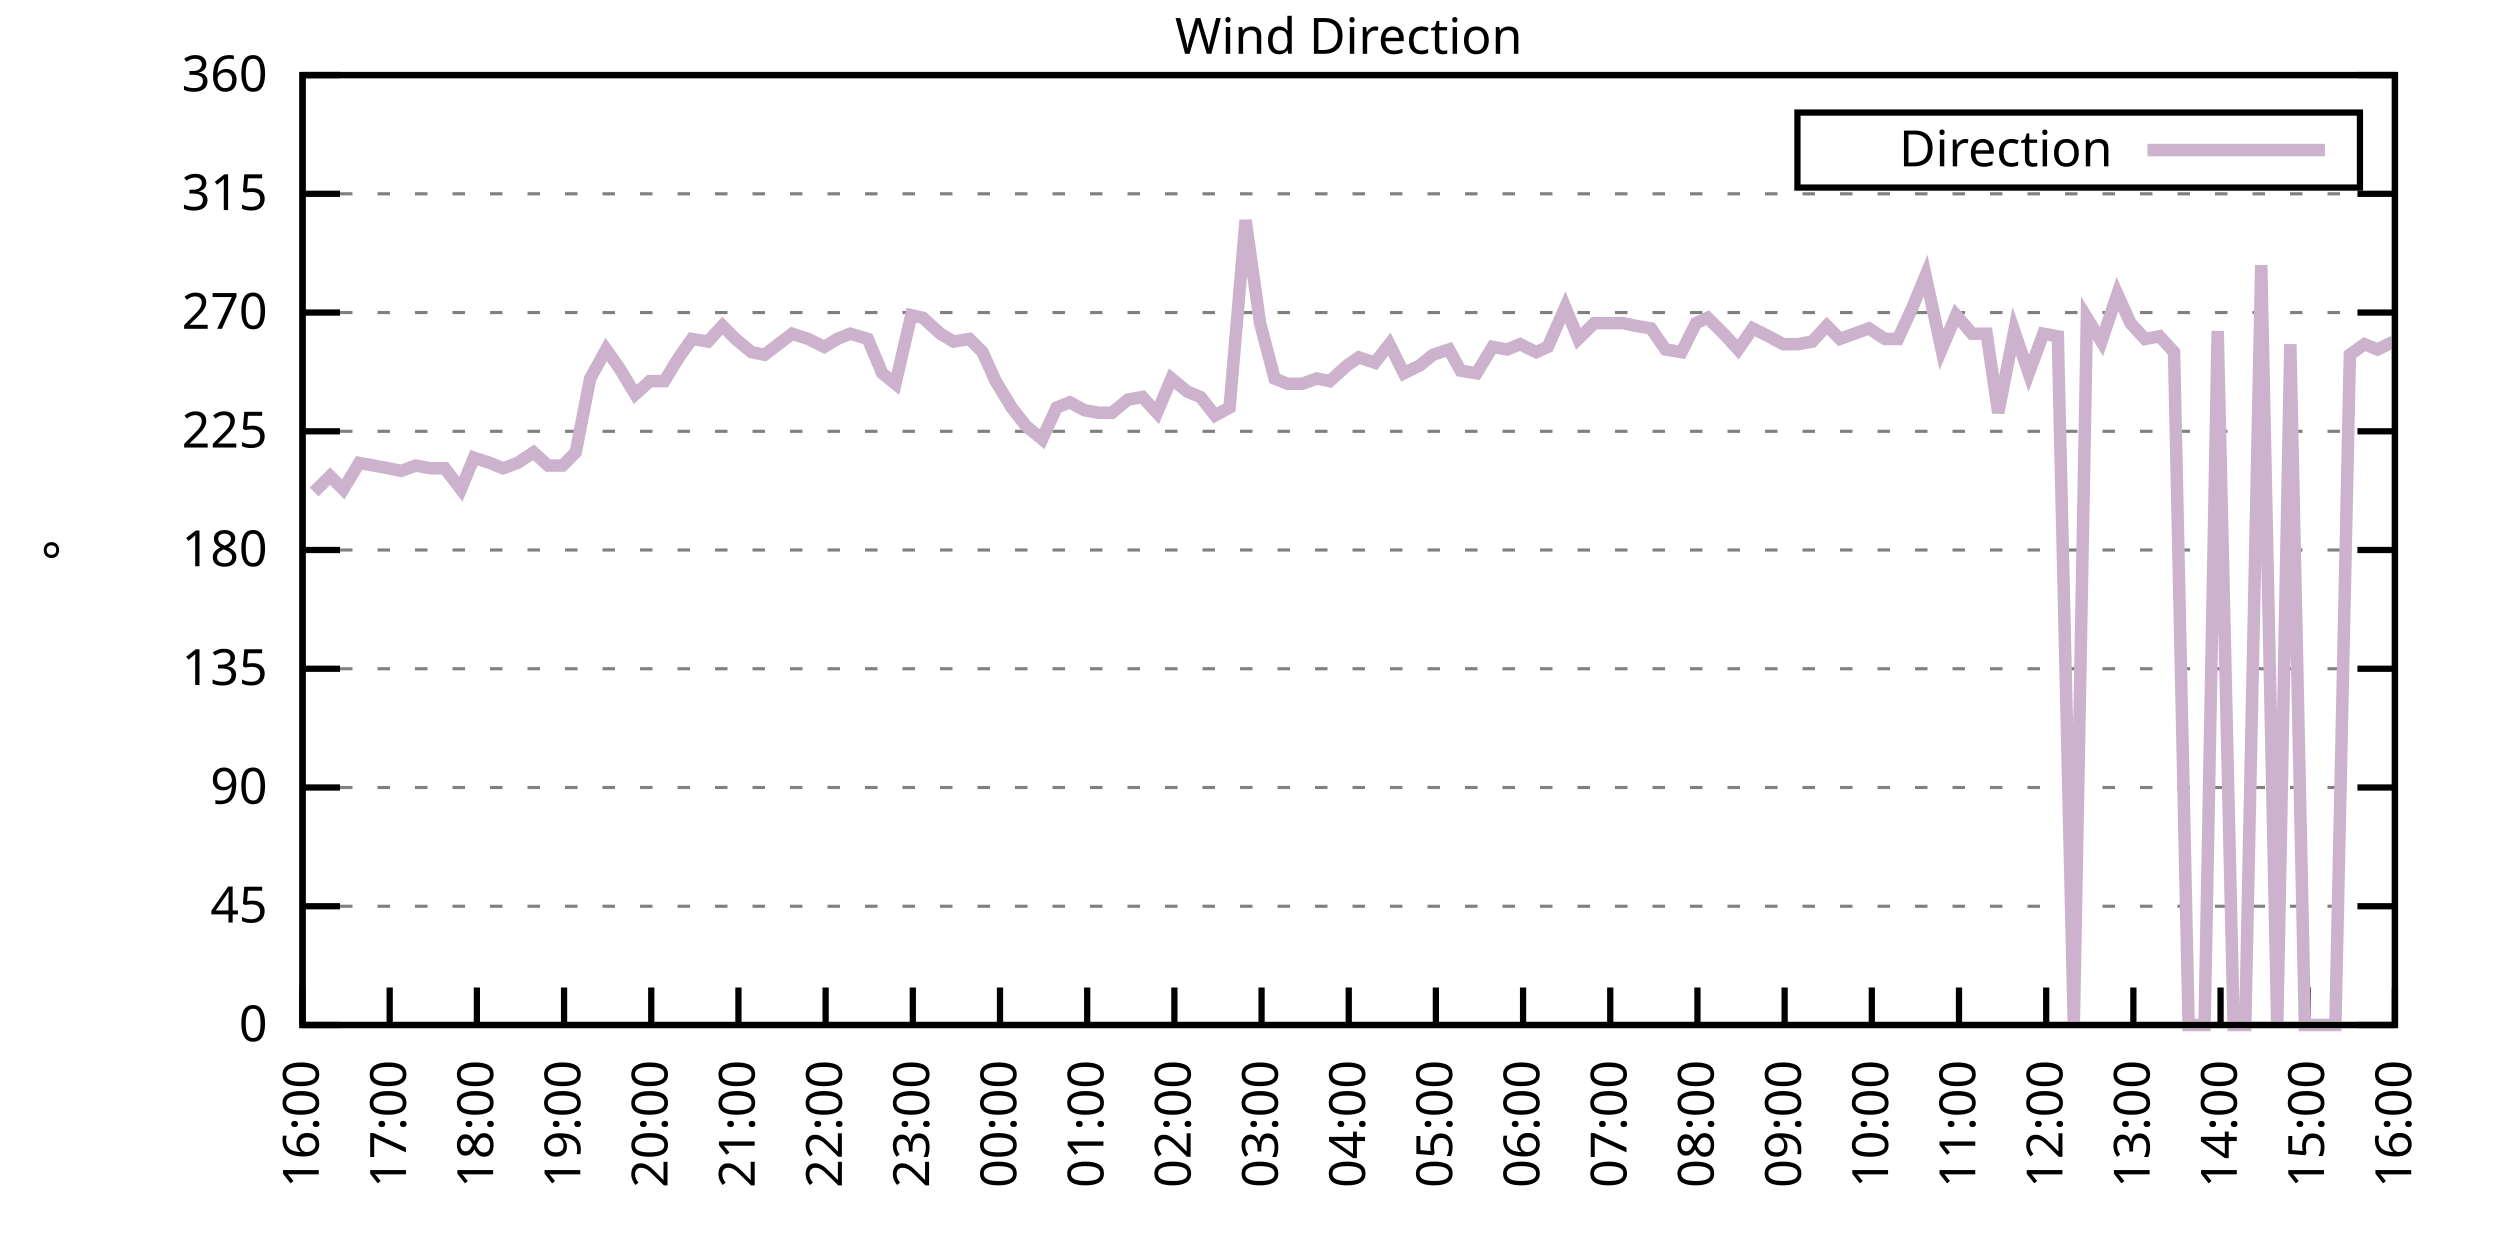
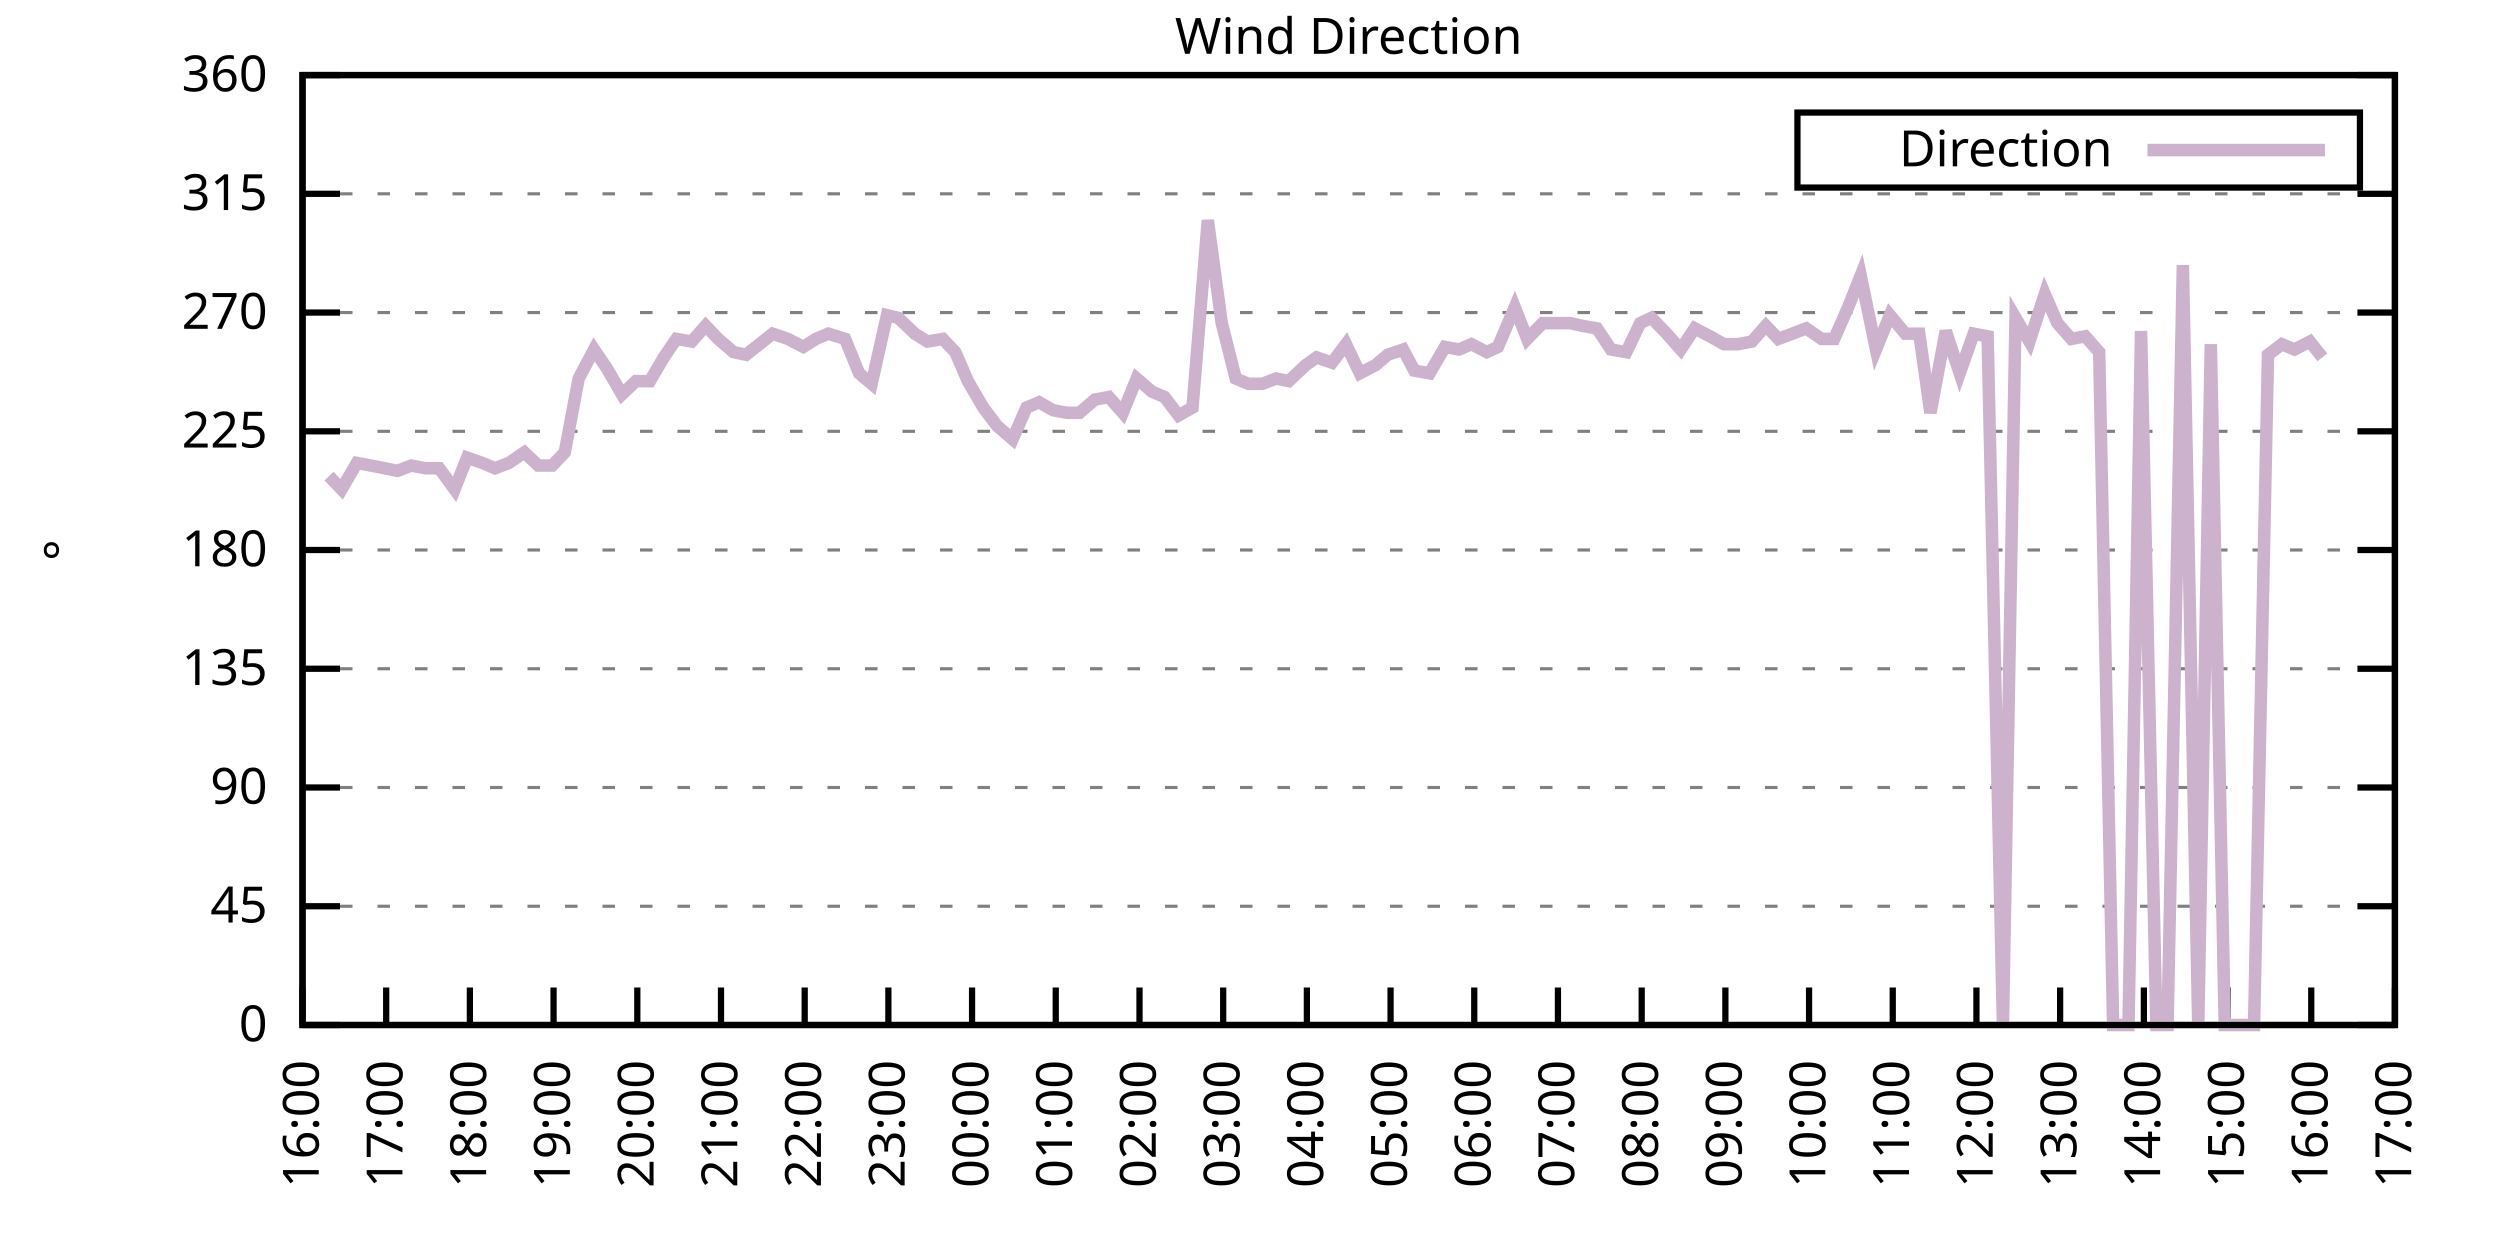
<svg xmlns="http://www.w3.org/2000/svg" xmlns:xlink="http://www.w3.org/1999/xlink" width="400" height="200" viewBox="0 0 400 200">
  <g id="gnuplot_canvas">
    <rect x="0" y="0" width="400" height="200" fill="none" />
    <defs>
      <circle id="gpDot" r="0.5" stroke-width="0.5" stroke="currentColor" />
      <path id="gpPt0" stroke-width="0.333" stroke="currentColor" d="M-1,0 h2 M0,-1 v2" />
      <path id="gpPt1" stroke-width="0.333" stroke="currentColor" d="M-1,-1 L1,1 M1,-1 L-1,1" />
      <path id="gpPt2" stroke-width="0.333" stroke="currentColor" d="M-1,0 L1,0 M0,-1 L0,1 M-1,-1 L1,1 M-1,1 L1,-1" />
      <rect id="gpPt3" stroke-width="0.333" stroke="currentColor" x="-1" y="-1" width="2" height="2" />
      <rect id="gpPt4" stroke-width="0.333" stroke="currentColor" fill="currentColor" x="-1" y="-1" width="2" height="2" />
      <circle id="gpPt5" stroke-width="0.333" stroke="currentColor" cx="0" cy="0" r="1" />
      <use xlink:href="#gpPt5" id="gpPt6" fill="currentColor" stroke="none" />
      <path id="gpPt7" stroke-width="0.333" stroke="currentColor" d="M0,-1.33 L-1.33,0.67 L1.33,0.67 z" />
      <use xlink:href="#gpPt7" id="gpPt8" fill="currentColor" stroke="none" />
      <use xlink:href="#gpPt7" id="gpPt9" stroke="currentColor" transform="rotate(180)" />
      <use xlink:href="#gpPt9" id="gpPt10" fill="currentColor" stroke="none" />
      <use xlink:href="#gpPt3" id="gpPt11" stroke="currentColor" transform="rotate(45)" />
      <use xlink:href="#gpPt11" id="gpPt12" fill="currentColor" stroke="none" />
      <path id="gpPt13" stroke-width="0.333" stroke="currentColor" d="M0,1.330 L1.265,0.411 L0.782,-1.067 L-0.782,-1.076 L-1.265,0.411 z" />
      <use xlink:href="#gpPt13" id="gpPt14" fill="currentColor" stroke="none" />
      <filter id="textbox" filterUnits="objectBoundingBox" x="0" y="0" height="1" width="1">
        <feFlood flood-color="white" flood-opacity="1" result="bgnd" />
        <feComposite in="SourceGraphic" in2="bgnd" operator="atop" />
      </filter>
      <filter id="greybox" filterUnits="objectBoundingBox" x="0" y="0" height="1" width="1">
        <feFlood flood-color="lightgrey" flood-opacity="1" result="grey" />
        <feComposite in="SourceGraphic" in2="grey" operator="atop" />
      </filter>
    </defs>
    <g fill="none" color="white" stroke="currentColor" stroke-width="1.00" stroke-linecap="butt" stroke-linejoin="miter">
</g>
    <g fill="none" color="black" stroke="currentColor" stroke-width="1.00" stroke-linecap="butt" stroke-linejoin="miter">
      <g stroke="none" shape-rendering="crispEdges">
        <polygon fill="rgb(255, 255, 255)" points="48.40,164.00 383.18,164.00 383.18,12.02 48.40,12.02 " />
      </g>
    </g>
    <g fill="none" color="black" stroke="currentColor" stroke-width="1.00" stroke-linecap="butt" stroke-linejoin="miter">
</g>
    <g fill="none" color="black" stroke="black" stroke-width="0.50" stroke-linecap="butt" stroke-linejoin="miter">
</g>
    <g fill="none" color="gray" stroke="currentColor" stroke-width="0.50" stroke-linecap="butt" stroke-linejoin="miter">
      <path stroke="gray" stroke-dasharray="2,4" class="gridline" d="M48.40,164.00 L383.19,164.00  " />
    </g>
    <g fill="none" color="gray" stroke="gray" stroke-width="1.00" stroke-linecap="butt" stroke-linejoin="miter">
</g>
    <g fill="none" color="black" stroke="currentColor" stroke-width="1.00" stroke-linecap="butt" stroke-linejoin="miter">
      <path stroke="black" d="M48.40,164.00 L54.40,164.00 M383.19,164.00 L377.19,164.00  " />
      <g transform="translate(42.80,166.60)" stroke="none" fill="black" font-family="Sans" font-size="8.00" text-anchor="end">
        <text>
          <tspan font-family="Sans"> 0</tspan>
        </text>
      </g>
    </g>
    <g fill="none" color="black" stroke="currentColor" stroke-width="1.00" stroke-linecap="butt" stroke-linejoin="miter">
</g>
    <g fill="none" color="black" stroke="black" stroke-width="0.50" stroke-linecap="butt" stroke-linejoin="miter">
</g>
    <g fill="none" color="gray" stroke="currentColor" stroke-width="0.50" stroke-linecap="butt" stroke-linejoin="miter">
      <path stroke="gray" stroke-dasharray="2,4" class="gridline" d="M48.40,145.00 L383.19,145.00  " />
    </g>
    <g fill="none" color="gray" stroke="gray" stroke-width="1.00" stroke-linecap="butt" stroke-linejoin="miter">
</g>
    <g fill="none" color="black" stroke="currentColor" stroke-width="1.00" stroke-linecap="butt" stroke-linejoin="miter">
      <path stroke="black" d="M48.40,145.00 L54.40,145.00 M383.19,145.00 L377.19,145.00  " />
      <g transform="translate(42.80,147.60)" stroke="none" fill="black" font-family="Sans" font-size="8.00" text-anchor="end">
        <text>
          <tspan font-family="Sans"> 45</tspan>
        </text>
      </g>
    </g>
    <g fill="none" color="black" stroke="currentColor" stroke-width="1.00" stroke-linecap="butt" stroke-linejoin="miter">
</g>
    <g fill="none" color="black" stroke="black" stroke-width="0.50" stroke-linecap="butt" stroke-linejoin="miter">
</g>
    <g fill="none" color="gray" stroke="currentColor" stroke-width="0.50" stroke-linecap="butt" stroke-linejoin="miter">
      <path stroke="gray" stroke-dasharray="2,4" class="gridline" d="M48.40,126.00 L383.19,126.00  " />
    </g>
    <g fill="none" color="gray" stroke="gray" stroke-width="1.00" stroke-linecap="butt" stroke-linejoin="miter">
</g>
    <g fill="none" color="black" stroke="currentColor" stroke-width="1.00" stroke-linecap="butt" stroke-linejoin="miter">
      <path stroke="black" d="M48.40,126.00 L54.40,126.00 M383.19,126.00 L377.19,126.00  " />
      <g transform="translate(42.80,128.60)" stroke="none" fill="black" font-family="Sans" font-size="8.00" text-anchor="end">
        <text>
          <tspan font-family="Sans"> 90</tspan>
        </text>
      </g>
    </g>
    <g fill="none" color="black" stroke="currentColor" stroke-width="1.00" stroke-linecap="butt" stroke-linejoin="miter">
</g>
    <g fill="none" color="black" stroke="black" stroke-width="0.50" stroke-linecap="butt" stroke-linejoin="miter">
</g>
    <g fill="none" color="gray" stroke="currentColor" stroke-width="0.50" stroke-linecap="butt" stroke-linejoin="miter">
      <path stroke="gray" stroke-dasharray="2,4" class="gridline" d="M48.40,107.00 L383.19,107.00  " />
    </g>
    <g fill="none" color="gray" stroke="gray" stroke-width="1.00" stroke-linecap="butt" stroke-linejoin="miter">
</g>
    <g fill="none" color="black" stroke="currentColor" stroke-width="1.00" stroke-linecap="butt" stroke-linejoin="miter">
      <path stroke="black" d="M48.40,107.00 L54.40,107.00 M383.19,107.00 L377.19,107.00  " />
      <g transform="translate(42.80,109.60)" stroke="none" fill="black" font-family="Sans" font-size="8.00" text-anchor="end">
        <text>
          <tspan font-family="Sans"> 135</tspan>
        </text>
      </g>
    </g>
    <g fill="none" color="black" stroke="currentColor" stroke-width="1.00" stroke-linecap="butt" stroke-linejoin="miter">
</g>
    <g fill="none" color="black" stroke="black" stroke-width="0.50" stroke-linecap="butt" stroke-linejoin="miter">
</g>
    <g fill="none" color="gray" stroke="currentColor" stroke-width="0.50" stroke-linecap="butt" stroke-linejoin="miter">
      <path stroke="gray" stroke-dasharray="2,4" class="gridline" d="M48.40,88.00 L383.19,88.00  " />
    </g>
    <g fill="none" color="gray" stroke="gray" stroke-width="1.00" stroke-linecap="butt" stroke-linejoin="miter">
</g>
    <g fill="none" color="black" stroke="currentColor" stroke-width="1.00" stroke-linecap="butt" stroke-linejoin="miter">
      <path stroke="black" d="M48.40,88.00 L54.40,88.00 M383.19,88.00 L377.19,88.00  " />
      <g transform="translate(42.80,90.60)" stroke="none" fill="black" font-family="Sans" font-size="8.00" text-anchor="end">
        <text>
          <tspan font-family="Sans"> 180</tspan>
        </text>
      </g>
    </g>
    <g fill="none" color="black" stroke="currentColor" stroke-width="1.00" stroke-linecap="butt" stroke-linejoin="miter">
</g>
    <g fill="none" color="black" stroke="black" stroke-width="0.50" stroke-linecap="butt" stroke-linejoin="miter">
</g>
    <g fill="none" color="gray" stroke="currentColor" stroke-width="0.50" stroke-linecap="butt" stroke-linejoin="miter">
      <path stroke="gray" stroke-dasharray="2,4" class="gridline" d="M48.40,69.01 L383.19,69.01  " />
    </g>
    <g fill="none" color="gray" stroke="gray" stroke-width="1.00" stroke-linecap="butt" stroke-linejoin="miter">
</g>
    <g fill="none" color="black" stroke="currentColor" stroke-width="1.00" stroke-linecap="butt" stroke-linejoin="miter">
      <path stroke="black" d="M48.40,69.01 L54.40,69.01 M383.19,69.01 L377.19,69.01  " />
      <g transform="translate(42.80,71.61)" stroke="none" fill="black" font-family="Sans" font-size="8.00" text-anchor="end">
        <text>
          <tspan font-family="Sans"> 225</tspan>
        </text>
      </g>
    </g>
    <g fill="none" color="black" stroke="currentColor" stroke-width="1.00" stroke-linecap="butt" stroke-linejoin="miter">
</g>
    <g fill="none" color="black" stroke="black" stroke-width="0.50" stroke-linecap="butt" stroke-linejoin="miter">
</g>
    <g fill="none" color="gray" stroke="currentColor" stroke-width="0.50" stroke-linecap="butt" stroke-linejoin="miter">
      <path stroke="gray" stroke-dasharray="2,4" class="gridline" d="M48.40,50.01 L383.19,50.01  " />
    </g>
    <g fill="none" color="gray" stroke="gray" stroke-width="1.00" stroke-linecap="butt" stroke-linejoin="miter">
</g>
    <g fill="none" color="black" stroke="currentColor" stroke-width="1.00" stroke-linecap="butt" stroke-linejoin="miter">
      <path stroke="black" d="M48.40,50.01 L54.40,50.01 M383.19,50.01 L377.19,50.01  " />
      <g transform="translate(42.80,52.61)" stroke="none" fill="black" font-family="Sans" font-size="8.00" text-anchor="end">
        <text>
          <tspan font-family="Sans"> 270</tspan>
        </text>
      </g>
    </g>
    <g fill="none" color="black" stroke="currentColor" stroke-width="1.00" stroke-linecap="butt" stroke-linejoin="miter">
</g>
    <g fill="none" color="black" stroke="black" stroke-width="0.50" stroke-linecap="butt" stroke-linejoin="miter">
</g>
    <g fill="none" color="gray" stroke="currentColor" stroke-width="0.50" stroke-linecap="butt" stroke-linejoin="miter">
      <path stroke="gray" stroke-dasharray="2,4" class="gridline" d="M48.40,31.01 L383.19,31.01  " />
    </g>
    <g fill="none" color="gray" stroke="gray" stroke-width="1.00" stroke-linecap="butt" stroke-linejoin="miter">
</g>
    <g fill="none" color="black" stroke="currentColor" stroke-width="1.00" stroke-linecap="butt" stroke-linejoin="miter">
      <path stroke="black" d="M48.40,31.01 L54.40,31.01 M383.19,31.01 L377.19,31.01  " />
      <g transform="translate(42.80,33.61)" stroke="none" fill="black" font-family="Sans" font-size="8.00" text-anchor="end">
        <text>
          <tspan font-family="Sans"> 315</tspan>
        </text>
      </g>
    </g>
    <g fill="none" color="black" stroke="currentColor" stroke-width="1.00" stroke-linecap="butt" stroke-linejoin="miter">
</g>
    <g fill="none" color="black" stroke="black" stroke-width="0.50" stroke-linecap="butt" stroke-linejoin="miter">
</g>
    <g fill="none" color="gray" stroke="currentColor" stroke-width="0.50" stroke-linecap="butt" stroke-linejoin="miter">
      <path stroke="gray" stroke-dasharray="2,4" class="gridline" d="M48.40,12.01 L383.19,12.01  " />
    </g>
    <g fill="none" color="gray" stroke="gray" stroke-width="1.00" stroke-linecap="butt" stroke-linejoin="miter">
</g>
    <g fill="none" color="black" stroke="currentColor" stroke-width="1.00" stroke-linecap="butt" stroke-linejoin="miter">
      <path stroke="black" d="M48.40,12.01 L54.40,12.01 M383.19,12.01 L377.19,12.01  " />
      <g transform="translate(42.80,14.61)" stroke="none" fill="black" font-family="Sans" font-size="8.00" text-anchor="end">
        <text>
          <tspan font-family="Sans"> 360</tspan>
        </text>
      </g>
    </g>
    <g fill="none" color="black" stroke="currentColor" stroke-width="1.00" stroke-linecap="butt" stroke-linejoin="miter">
      <path stroke="black" d="M48.40,164.00 L48.40,158.00  " />
      <g transform="translate(51.00,169.60) rotate(270.00)" stroke="none" fill="black" font-family="Sans" font-size="8.00" text-anchor="end">
        <text>
          <tspan font-family="Sans">16:00</tspan>
        </text>
      </g>
    </g>
    <g fill="none" color="black" stroke="currentColor" stroke-width="1.00" stroke-linecap="butt" stroke-linejoin="miter">
-       <path stroke="black" d="M62.35,164.00 L62.35,158.00  " />
-       <g transform="translate(64.95,169.60) rotate(270.00)" stroke="none" fill="black" font-family="Sans" font-size="8.00" text-anchor="end">
+       <path stroke="black" d="M61.79,164.00 L61.79,158.00  " />
+       <g transform="translate(64.39,169.60) rotate(270.00)" stroke="none" fill="black" font-family="Sans" font-size="8.00" text-anchor="end">
        <text>
          <tspan font-family="Sans">17:00</tspan>
        </text>
      </g>
    </g>
    <g fill="none" color="black" stroke="currentColor" stroke-width="1.00" stroke-linecap="butt" stroke-linejoin="miter">
-       <path stroke="black" d="M76.30,164.00 L76.30,158.00  " />
-       <g transform="translate(78.90,169.60) rotate(270.00)" stroke="none" fill="black" font-family="Sans" font-size="8.00" text-anchor="end">
+       <path stroke="black" d="M75.18,164.00 L75.18,158.00  " />
+       <g transform="translate(77.78,169.60) rotate(270.00)" stroke="none" fill="black" font-family="Sans" font-size="8.00" text-anchor="end">
        <text>
          <tspan font-family="Sans">18:00</tspan>
        </text>
      </g>
    </g>
    <g fill="none" color="black" stroke="currentColor" stroke-width="1.00" stroke-linecap="butt" stroke-linejoin="miter">
-       <path stroke="black" d="M90.25,164.00 L90.25,158.00  " />
-       <g transform="translate(92.85,169.60) rotate(270.00)" stroke="none" fill="black" font-family="Sans" font-size="8.00" text-anchor="end">
+       <path stroke="black" d="M88.57,164.00 L88.57,158.00  " />
+       <g transform="translate(91.17,169.60) rotate(270.00)" stroke="none" fill="black" font-family="Sans" font-size="8.00" text-anchor="end">
        <text>
          <tspan font-family="Sans">19:00</tspan>
        </text>
      </g>
    </g>
    <g fill="none" color="black" stroke="currentColor" stroke-width="1.00" stroke-linecap="butt" stroke-linejoin="miter">
-       <path stroke="black" d="M104.20,164.00 L104.20,158.00  " />
-       <g transform="translate(106.80,169.60) rotate(270.00)" stroke="none" fill="black" font-family="Sans" font-size="8.00" text-anchor="end">
+       <path stroke="black" d="M101.97,164.00 L101.97,158.00  " />
+       <g transform="translate(104.57,169.60) rotate(270.00)" stroke="none" fill="black" font-family="Sans" font-size="8.00" text-anchor="end">
        <text>
          <tspan font-family="Sans">20:00</tspan>
        </text>
      </g>
    </g>
    <g fill="none" color="black" stroke="currentColor" stroke-width="1.00" stroke-linecap="butt" stroke-linejoin="miter">
-       <path stroke="black" d="M118.15,164.00 L118.15,158.00  " />
-       <g transform="translate(120.75,169.60) rotate(270.00)" stroke="none" fill="black" font-family="Sans" font-size="8.00" text-anchor="end">
+       <path stroke="black" d="M115.36,164.00 L115.36,158.00  " />
+       <g transform="translate(117.96,169.60) rotate(270.00)" stroke="none" fill="black" font-family="Sans" font-size="8.00" text-anchor="end">
        <text>
          <tspan font-family="Sans">21:00</tspan>
        </text>
      </g>
    </g>
    <g fill="none" color="black" stroke="currentColor" stroke-width="1.00" stroke-linecap="butt" stroke-linejoin="miter">
-       <path stroke="black" d="M132.10,164.00 L132.10,158.00  " />
-       <g transform="translate(134.70,169.60) rotate(270.00)" stroke="none" fill="black" font-family="Sans" font-size="8.00" text-anchor="end">
+       <path stroke="black" d="M128.75,164.00 L128.75,158.00  " />
+       <g transform="translate(131.35,169.60) rotate(270.00)" stroke="none" fill="black" font-family="Sans" font-size="8.00" text-anchor="end">
        <text>
          <tspan font-family="Sans">22:00</tspan>
        </text>
      </g>
    </g>
    <g fill="none" color="black" stroke="currentColor" stroke-width="1.00" stroke-linecap="butt" stroke-linejoin="miter">
-       <path stroke="black" d="M146.05,164.00 L146.05,158.00  " />
-       <g transform="translate(148.65,169.60) rotate(270.00)" stroke="none" fill="black" font-family="Sans" font-size="8.00" text-anchor="end">
+       <path stroke="black" d="M142.14,164.00 L142.14,158.00  " />
+       <g transform="translate(144.74,169.60) rotate(270.00)" stroke="none" fill="black" font-family="Sans" font-size="8.00" text-anchor="end">
        <text>
          <tspan font-family="Sans">23:00</tspan>
        </text>
      </g>
    </g>
    <g fill="none" color="black" stroke="currentColor" stroke-width="1.00" stroke-linecap="butt" stroke-linejoin="miter">
-       <path stroke="black" d="M160.00,164.00 L160.00,158.00  " />
-       <g transform="translate(162.60,169.60) rotate(270.00)" stroke="none" fill="black" font-family="Sans" font-size="8.00" text-anchor="end">
+       <path stroke="black" d="M155.53,164.00 L155.53,158.00  " />
+       <g transform="translate(158.13,169.60) rotate(270.00)" stroke="none" fill="black" font-family="Sans" font-size="8.00" text-anchor="end">
        <text>
          <tspan font-family="Sans">00:00</tspan>
        </text>
      </g>
    </g>
    <g fill="none" color="black" stroke="currentColor" stroke-width="1.00" stroke-linecap="butt" stroke-linejoin="miter">
-       <path stroke="black" d="M173.95,164.00 L173.95,158.00  " />
-       <g transform="translate(176.55,169.60) rotate(270.00)" stroke="none" fill="black" font-family="Sans" font-size="8.00" text-anchor="end">
+       <path stroke="black" d="M168.92,164.00 L168.92,158.00  " />
+       <g transform="translate(171.52,169.60) rotate(270.00)" stroke="none" fill="black" font-family="Sans" font-size="8.00" text-anchor="end">
        <text>
          <tspan font-family="Sans">01:00</tspan>
        </text>
      </g>
    </g>
    <g fill="none" color="black" stroke="currentColor" stroke-width="1.00" stroke-linecap="butt" stroke-linejoin="miter">
-       <path stroke="black" d="M187.90,164.00 L187.90,158.00  " />
-       <g transform="translate(190.50,169.60) rotate(270.00)" stroke="none" fill="black" font-family="Sans" font-size="8.00" text-anchor="end">
+       <path stroke="black" d="M182.32,164.00 L182.32,158.00  " />
+       <g transform="translate(184.92,169.60) rotate(270.00)" stroke="none" fill="black" font-family="Sans" font-size="8.00" text-anchor="end">
        <text>
          <tspan font-family="Sans">02:00</tspan>
        </text>
      </g>
    </g>
    <g fill="none" color="black" stroke="currentColor" stroke-width="1.00" stroke-linecap="butt" stroke-linejoin="miter">
-       <path stroke="black" d="M201.85,164.00 L201.85,158.00  " />
-       <g transform="translate(204.45,169.60) rotate(270.00)" stroke="none" fill="black" font-family="Sans" font-size="8.00" text-anchor="end">
+       <path stroke="black" d="M195.71,164.00 L195.71,158.00  " />
+       <g transform="translate(198.31,169.60) rotate(270.00)" stroke="none" fill="black" font-family="Sans" font-size="8.00" text-anchor="end">
        <text>
          <tspan font-family="Sans">03:00</tspan>
        </text>
      </g>
    </g>
    <g fill="none" color="black" stroke="currentColor" stroke-width="1.00" stroke-linecap="butt" stroke-linejoin="miter">
-       <path stroke="black" d="M215.80,164.00 L215.80,158.00  " />
-       <g transform="translate(218.40,169.60) rotate(270.00)" stroke="none" fill="black" font-family="Sans" font-size="8.00" text-anchor="end">
+       <path stroke="black" d="M209.10,164.00 L209.10,158.00  " />
+       <g transform="translate(211.70,169.60) rotate(270.00)" stroke="none" fill="black" font-family="Sans" font-size="8.00" text-anchor="end">
        <text>
          <tspan font-family="Sans">04:00</tspan>
        </text>
      </g>
    </g>
    <g fill="none" color="black" stroke="currentColor" stroke-width="1.00" stroke-linecap="butt" stroke-linejoin="miter">
-       <path stroke="black" d="M229.74,164.00 L229.74,158.00  " />
-       <g transform="translate(232.34,169.60) rotate(270.00)" stroke="none" fill="black" font-family="Sans" font-size="8.00" text-anchor="end">
+       <path stroke="black" d="M222.49,164.00 L222.49,158.00  " />
+       <g transform="translate(225.09,169.60) rotate(270.00)" stroke="none" fill="black" font-family="Sans" font-size="8.00" text-anchor="end">
        <text>
          <tspan font-family="Sans">05:00</tspan>
        </text>
      </g>
    </g>
    <g fill="none" color="black" stroke="currentColor" stroke-width="1.00" stroke-linecap="butt" stroke-linejoin="miter">
-       <path stroke="black" d="M243.69,164.00 L243.69,158.00  " />
-       <g transform="translate(246.29,169.60) rotate(270.00)" stroke="none" fill="black" font-family="Sans" font-size="8.00" text-anchor="end">
+       <path stroke="black" d="M235.88,164.00 L235.88,158.00  " />
+       <g transform="translate(238.48,169.60) rotate(270.00)" stroke="none" fill="black" font-family="Sans" font-size="8.00" text-anchor="end">
        <text>
          <tspan font-family="Sans">06:00</tspan>
        </text>
      </g>
    </g>
    <g fill="none" color="black" stroke="currentColor" stroke-width="1.00" stroke-linecap="butt" stroke-linejoin="miter">
-       <path stroke="black" d="M257.64,164.00 L257.64,158.00  " />
-       <g transform="translate(260.24,169.60) rotate(270.00)" stroke="none" fill="black" font-family="Sans" font-size="8.00" text-anchor="end">
+       <path stroke="black" d="M249.27,164.00 L249.27,158.00  " />
+       <g transform="translate(251.87,169.60) rotate(270.00)" stroke="none" fill="black" font-family="Sans" font-size="8.00" text-anchor="end">
        <text>
          <tspan font-family="Sans">07:00</tspan>
        </text>
      </g>
    </g>
    <g fill="none" color="black" stroke="currentColor" stroke-width="1.00" stroke-linecap="butt" stroke-linejoin="miter">
-       <path stroke="black" d="M271.59,164.00 L271.59,158.00  " />
-       <g transform="translate(274.19,169.60) rotate(270.00)" stroke="none" fill="black" font-family="Sans" font-size="8.00" text-anchor="end">
+       <path stroke="black" d="M262.67,164.00 L262.67,158.00  " />
+       <g transform="translate(265.27,169.60) rotate(270.00)" stroke="none" fill="black" font-family="Sans" font-size="8.00" text-anchor="end">
        <text>
          <tspan font-family="Sans">08:00</tspan>
        </text>
      </g>
    </g>
    <g fill="none" color="black" stroke="currentColor" stroke-width="1.00" stroke-linecap="butt" stroke-linejoin="miter">
-       <path stroke="black" d="M285.54,164.00 L285.54,158.00  " />
-       <g transform="translate(288.14,169.60) rotate(270.00)" stroke="none" fill="black" font-family="Sans" font-size="8.00" text-anchor="end">
+       <path stroke="black" d="M276.06,164.00 L276.06,158.00  " />
+       <g transform="translate(278.66,169.60) rotate(270.00)" stroke="none" fill="black" font-family="Sans" font-size="8.00" text-anchor="end">
        <text>
          <tspan font-family="Sans">09:00</tspan>
        </text>
      </g>
    </g>
    <g fill="none" color="black" stroke="currentColor" stroke-width="1.00" stroke-linecap="butt" stroke-linejoin="miter">
-       <path stroke="black" d="M299.49,164.00 L299.49,158.00  " />
-       <g transform="translate(302.09,169.60) rotate(270.00)" stroke="none" fill="black" font-family="Sans" font-size="8.00" text-anchor="end">
+       <path stroke="black" d="M289.45,164.00 L289.45,158.00  " />
+       <g transform="translate(292.05,169.60) rotate(270.00)" stroke="none" fill="black" font-family="Sans" font-size="8.00" text-anchor="end">
        <text>
          <tspan font-family="Sans">10:00</tspan>
        </text>
      </g>
    </g>
    <g fill="none" color="black" stroke="currentColor" stroke-width="1.00" stroke-linecap="butt" stroke-linejoin="miter">
-       <path stroke="black" d="M313.44,164.00 L313.44,158.00  " />
-       <g transform="translate(316.04,169.60) rotate(270.00)" stroke="none" fill="black" font-family="Sans" font-size="8.00" text-anchor="end">
+       <path stroke="black" d="M302.84,164.00 L302.84,158.00  " />
+       <g transform="translate(305.44,169.60) rotate(270.00)" stroke="none" fill="black" font-family="Sans" font-size="8.00" text-anchor="end">
        <text>
          <tspan font-family="Sans">11:00</tspan>
        </text>
      </g>
    </g>
    <g fill="none" color="black" stroke="currentColor" stroke-width="1.00" stroke-linecap="butt" stroke-linejoin="miter">
-       <path stroke="black" d="M327.39,164.00 L327.39,158.00  " />
-       <g transform="translate(329.99,169.60) rotate(270.00)" stroke="none" fill="black" font-family="Sans" font-size="8.00" text-anchor="end">
+       <path stroke="black" d="M316.23,164.00 L316.23,158.00  " />
+       <g transform="translate(318.83,169.60) rotate(270.00)" stroke="none" fill="black" font-family="Sans" font-size="8.00" text-anchor="end">
        <text>
          <tspan font-family="Sans">12:00</tspan>
        </text>
      </g>
    </g>
    <g fill="none" color="black" stroke="currentColor" stroke-width="1.00" stroke-linecap="butt" stroke-linejoin="miter">
-       <path stroke="black" d="M341.34,164.00 L341.34,158.00  " />
-       <g transform="translate(343.94,169.60) rotate(270.00)" stroke="none" fill="black" font-family="Sans" font-size="8.00" text-anchor="end">
+       <path stroke="black" d="M329.62,164.00 L329.62,158.00  " />
+       <g transform="translate(332.22,169.60) rotate(270.00)" stroke="none" fill="black" font-family="Sans" font-size="8.00" text-anchor="end">
        <text>
          <tspan font-family="Sans">13:00</tspan>
        </text>
      </g>
    </g>
    <g fill="none" color="black" stroke="currentColor" stroke-width="1.00" stroke-linecap="butt" stroke-linejoin="miter">
-       <path stroke="black" d="M355.29,164.00 L355.29,158.00  " />
-       <g transform="translate(357.89,169.60) rotate(270.00)" stroke="none" fill="black" font-family="Sans" font-size="8.00" text-anchor="end">
+       <path stroke="black" d="M343.02,164.00 L343.02,158.00  " />
+       <g transform="translate(345.62,169.60) rotate(270.00)" stroke="none" fill="black" font-family="Sans" font-size="8.00" text-anchor="end">
        <text>
          <tspan font-family="Sans">14:00</tspan>
        </text>
      </g>
    </g>
    <g fill="none" color="black" stroke="currentColor" stroke-width="1.00" stroke-linecap="butt" stroke-linejoin="miter">
-       <path stroke="black" d="M369.24,164.00 L369.24,158.00  " />
-       <g transform="translate(371.84,169.60) rotate(270.00)" stroke="none" fill="black" font-family="Sans" font-size="8.00" text-anchor="end">
+       <path stroke="black" d="M356.41,164.00 L356.41,158.00  " />
+       <g transform="translate(359.01,169.60) rotate(270.00)" stroke="none" fill="black" font-family="Sans" font-size="8.00" text-anchor="end">
        <text>
          <tspan font-family="Sans">15:00</tspan>
+         </text>
+       </g>
+     </g>
+     <g fill="none" color="black" stroke="currentColor" stroke-width="1.00" stroke-linecap="butt" stroke-linejoin="miter">
+       <path stroke="black" d="M369.80,164.00 L369.80,158.00  " />
+       <g transform="translate(372.40,169.60) rotate(270.00)" stroke="none" fill="black" font-family="Sans" font-size="8.00" text-anchor="end">
+         <text>
+           <tspan font-family="Sans">16:00</tspan>
        </text>
      </g>
    </g>
    <g fill="none" color="black" stroke="currentColor" stroke-width="1.00" stroke-linecap="butt" stroke-linejoin="miter">
      <path stroke="black" d="M383.19,164.00 L383.19,158.00  " />
      <g transform="translate(385.79,169.60) rotate(270.00)" stroke="none" fill="black" font-family="Sans" font-size="8.00" text-anchor="end">
        <text>
-           <tspan font-family="Sans">16:00</tspan>
+           <tspan font-family="Sans">17:00</tspan>
        </text>
      </g>
    </g>
    <g fill="none" color="black" stroke="currentColor" stroke-width="1.00" stroke-linecap="butt" stroke-linejoin="miter">
</g>
    <g fill="none" color="black" stroke="currentColor" stroke-width="1.00" stroke-linecap="butt" stroke-linejoin="miter">
      <path stroke="black" d="M48.40,12.01 L48.40,164.00 L383.19,164.00 L383.19,12.01 L48.40,12.01 Z  " />
    </g>
    <g fill="none" color="black" stroke="currentColor" stroke-width="1.00" stroke-linecap="butt" stroke-linejoin="miter">
</g>
    <g fill="none" color="black" stroke="currentColor" stroke-width="1.00" stroke-linecap="butt" stroke-linejoin="miter">
      <path stroke="black" d="M287.59,30.01 L287.59,18.01 L377.59,18.01 L377.59,30.01 L287.59,30.01 Z  " />
    </g>
    <g id="Wind_direction_plot_1">
      <g fill="none" color="white" stroke="black" stroke-width="2.00" stroke-linecap="butt" stroke-linejoin="miter">
</g>
      <g fill="none" color="black" stroke="currentColor" stroke-width="2.00" stroke-linecap="butt" stroke-linejoin="miter">
        <g transform="translate(337.99,26.61)" stroke="none" fill="black" font-family="Sans" font-size="8.00" text-anchor="end">
          <text>
            <tspan font-family="Sans">Direction</tspan>
          </text>
        </g>
      </g>
      <g fill="none" color="black" stroke="currentColor" stroke-width="2.00" stroke-linecap="butt" stroke-linejoin="miter">
-         <path stroke="rgb(204, 178, 204)" d="M343.59,24.01 L371.99,24.01 M50.26,78.72 L52.82,76.18 L54.91,78.29 L57.47,74.07 L59.79,74.49 L62.12,74.92   L64.21,75.34 L66.53,74.49 L68.86,74.92 L71.18,74.92 L73.74,78.29 L75.83,73.23 L78.39,74.07 L80.48,74.92   L82.81,74.07 L85.37,72.38 L87.69,74.49 L90.02,74.49 L92.11,72.38 L94.43,60.56 L96.99,55.92 L99.08,58.87   L101.64,63.10 L103.97,60.98 L106.29,60.98 L108.62,57.18 L110.71,54.23 L113.27,54.65 L115.59,52.12 L117.68,54.23   L120.24,56.34 L122.33,56.76 L126.75,53.39 L129.31,54.23 L131.87,55.50 L133.96,54.23 L136.05,53.39 L138.84,54.23   L141.16,59.72 L143.26,61.41 L145.81,50.43 L147.67,50.85 L150.46,53.39 L152.56,54.65 L155.11,54.23 L157.21,56.34   L159.30,60.98 L161.86,65.21 L164.18,68.16 L166.74,70.27 L169.06,65.21 L171.16,64.36 L173.48,65.63 L175.81,66.05   L177.90,66.05 L180.46,63.94 L182.78,63.52 L185.11,66.05 L187.43,60.56 L189.99,62.67 L192.08,63.52 L194.41,66.47   L196.73,65.21 L199.29,35.23 L201.61,51.70 L203.94,60.56 L206.03,61.41 L208.36,61.41 L210.68,60.56 L212.77,60.98   L215.56,58.45 L217.42,57.18 L219.98,58.03 L222.30,55.07 L224.63,59.72 L227.19,58.45 L229.28,56.76 L231.84,55.92   L233.70,59.30 L236.25,59.72 L238.81,55.50 L241.14,55.92 L243.23,55.07 L245.79,56.34 L247.65,55.50 L250.44,49.16   L252.53,54.23 L255.09,51.70 L257.41,51.70 L259.74,51.70 L261.60,52.12 L264.15,52.54 L266.48,55.92 L269.04,56.34   L271.36,51.70 L273.22,50.85 L275.78,53.39 L278.10,55.92 L280.43,52.54 L282.99,53.81 L285.31,55.07 L287.64,55.07   L289.96,54.65 L292.29,52.12 L294.38,54.23 L296.70,53.39 L299.03,52.54 L301.58,54.23 L303.68,54.23 L306.00,49.16   L308.09,44.10 L310.65,55.92 L312.98,50.43 L315.53,53.39 L317.86,53.39 L319.72,66.05 L322.28,52.96 L324.60,59.72   L326.93,53.39 L329.25,53.81 L331.81,164.00 L333.90,50.85 L336.23,54.65 L338.78,47.05 L340.88,51.70 L343.20,54.23   L345.53,53.81 L347.85,56.34 L350.18,164.00 L352.73,164.00 L354.83,52.96 L357.38,164.00 L359.24,164.00 L361.80,42.41   L364.36,164.00 L366.45,55.07 L368.78,164.00 L371.33,164.00 L373.66,164.00 L375.98,56.76 L378.31,55.07 L380.40,55.92   L382.96,54.65  " />
+         <path stroke="rgb(204, 178, 204)" d="M343.59,24.01 L371.99,24.01 M52.64,76.18 L54.65,78.29 L57.10,74.07 L59.34,74.49 L61.57,74.92 L63.58,75.34   L65.81,74.49 L68.04,74.92 L70.27,74.92 L72.73,78.29 L74.74,73.23 L77.19,74.07 L79.20,74.92 L81.43,74.07   L83.89,72.38 L86.12,74.49 L88.35,74.49 L90.36,72.38 L92.59,60.56 L95.05,55.92 L97.06,58.87 L99.51,63.10   L101.74,60.98 L103.98,60.98 L106.21,57.18 L108.22,54.23 L110.67,54.65 L112.90,52.12 L114.91,54.23 L117.37,56.34   L119.38,56.76 L123.62,53.39 L126.07,54.23 L128.53,55.50 L130.54,54.23 L132.54,53.39 L135.22,54.23 L137.45,59.72   L139.46,61.41 L141.92,50.43 L143.70,50.85 L146.38,53.39 L148.39,54.65 L150.85,54.23 L152.85,56.34 L154.86,60.98   L157.32,65.21 L159.55,68.16 L162.01,70.27 L164.24,65.21 L166.25,64.36 L168.48,65.63 L170.71,66.05 L172.72,66.05   L175.17,63.94 L177.41,63.52 L179.64,66.05 L181.87,60.56 L184.32,62.67 L186.33,63.52 L188.57,66.47 L190.80,65.21   L193.25,35.23 L195.48,51.70 L197.72,60.56 L199.73,61.41 L201.96,61.41 L204.19,60.56 L206.20,60.98 L208.88,58.45   L210.66,57.18 L213.12,58.03 L215.35,55.07 L217.58,59.72 L220.04,58.45 L222.04,56.76 L224.50,55.92 L226.29,59.30   L228.74,59.72 L231.20,55.50 L233.43,55.92 L235.44,55.07 L237.89,56.34 L239.68,55.50 L242.36,49.16 L244.36,54.23   L246.82,51.70 L249.05,51.70 L251.28,51.70 L253.07,52.12 L255.52,52.54 L257.76,55.92 L260.21,56.34 L262.44,51.70   L264.23,50.85 L266.68,53.39 L268.92,55.92 L271.15,52.54 L273.60,53.81 L275.83,55.07 L278.07,55.07 L280.30,54.65   L282.53,52.12 L284.54,54.23 L286.77,53.39 L289.00,52.54 L291.46,54.23 L293.47,54.23 L295.70,49.16 L297.71,44.10   L300.16,55.92 L302.39,50.43 L304.85,53.39 L307.08,53.39 L308.87,66.05 L311.32,52.96 L313.55,59.72 L315.79,53.39   L318.02,53.81 L320.47,164.00 L322.48,50.85 L324.71,54.65 L327.17,47.05 L329.18,51.70 L331.41,54.23 L333.64,53.81   L335.87,56.34 L338.10,164.00 L340.56,164.00 L342.57,52.96 L345.02,164.00 L346.81,164.00 L349.26,42.41 L351.72,164.00   L353.73,55.07 L355.96,164.00 L358.42,164.00 L360.65,164.00 L362.88,56.76 L365.11,55.07 L367.12,55.92 L369.58,54.65   L371.58,57.18  " />
      </g>
    </g>
    <g fill="none" color="black" stroke="currentColor" stroke-width="2.00" stroke-linecap="butt" stroke-linejoin="miter">
</g>
    <g fill="none" color="black" stroke="black" stroke-width="1.00" stroke-linecap="butt" stroke-linejoin="miter">
</g>
    <g fill="none" color="black" stroke="currentColor" stroke-width="1.00" stroke-linecap="butt" stroke-linejoin="miter">
      <path stroke="black" d="M48.40,12.01 L48.40,164.00 L383.19,164.00 L383.19,12.01 L48.40,12.01 Z  " />
      <g transform="translate(12.80,88.01) rotate(270.00)" stroke="none" fill="black" font-family="Sans" font-size="8.00" text-anchor="middle">
        <text>
          <tspan font-family="Sans">°</tspan>
        </text>
      </g>
    </g>
    <g fill="none" color="black" stroke="currentColor" stroke-width="1.00" stroke-linecap="butt" stroke-linejoin="miter">
</g>
    <g fill="none" color="black" stroke="currentColor" stroke-width="1.00" stroke-linecap="butt" stroke-linejoin="miter">
      <g transform="translate(215.79,8.61)" stroke="none" fill="black" font-family="Sans" font-size="8.00" text-anchor="middle">
        <text>
          <tspan font-family="Sans">Wind Direction</tspan>
        </text>
      </g>
    </g>
    <g fill="none" color="black" stroke="currentColor" stroke-width="1.00" stroke-linecap="butt" stroke-linejoin="miter">
</g>
  </g>
</svg>
